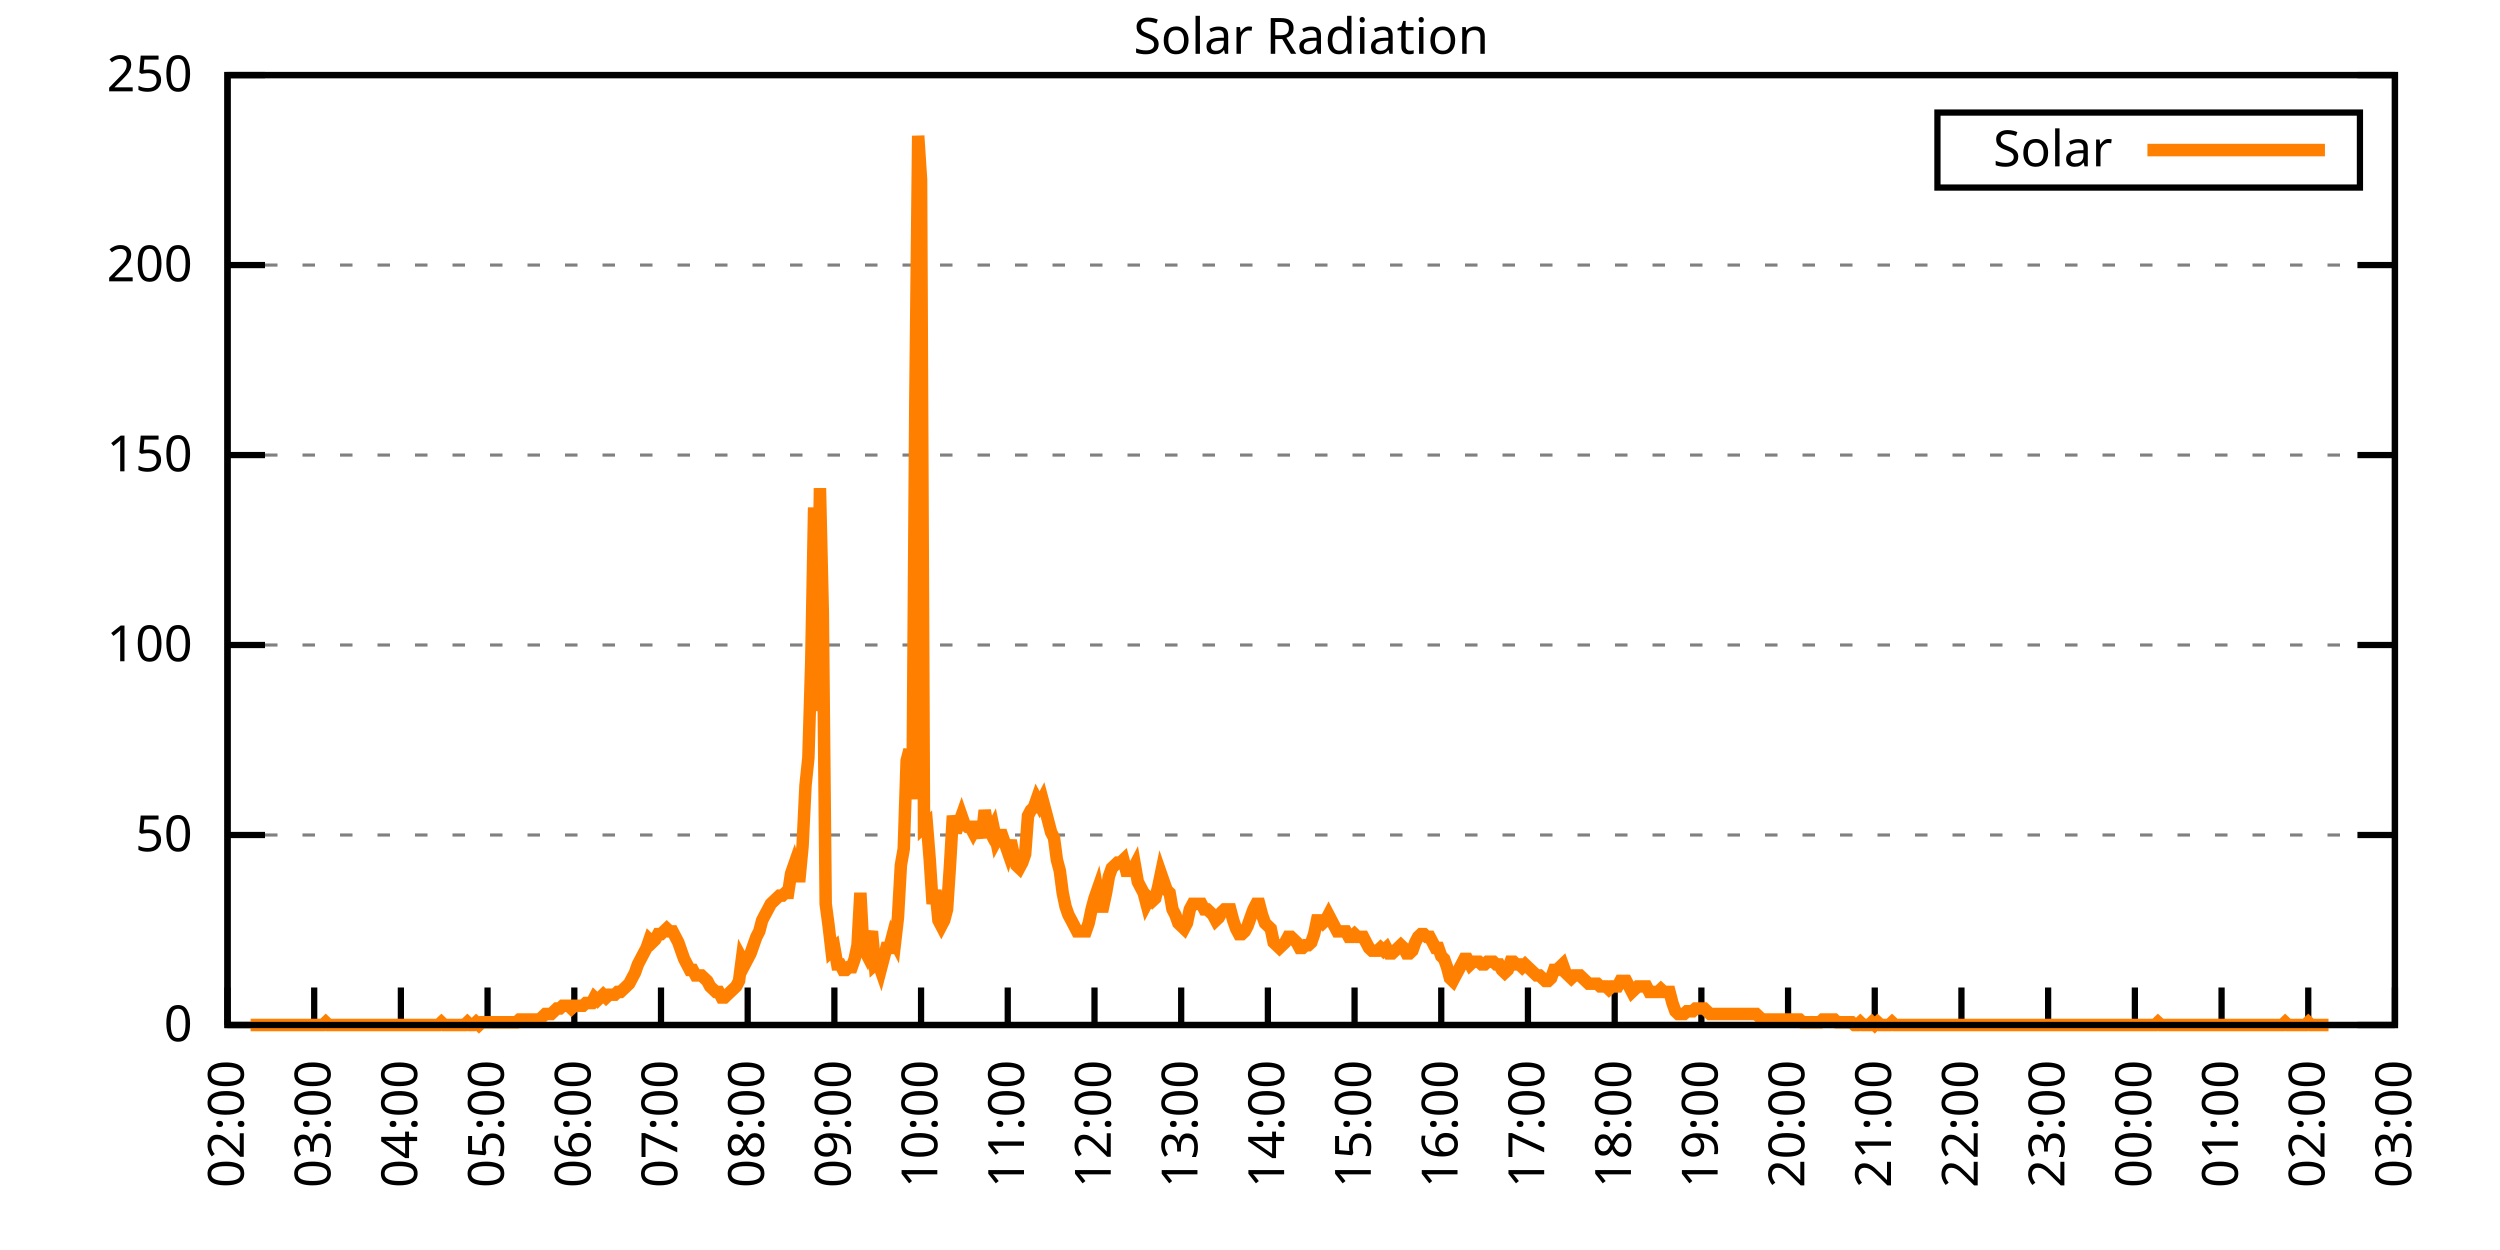
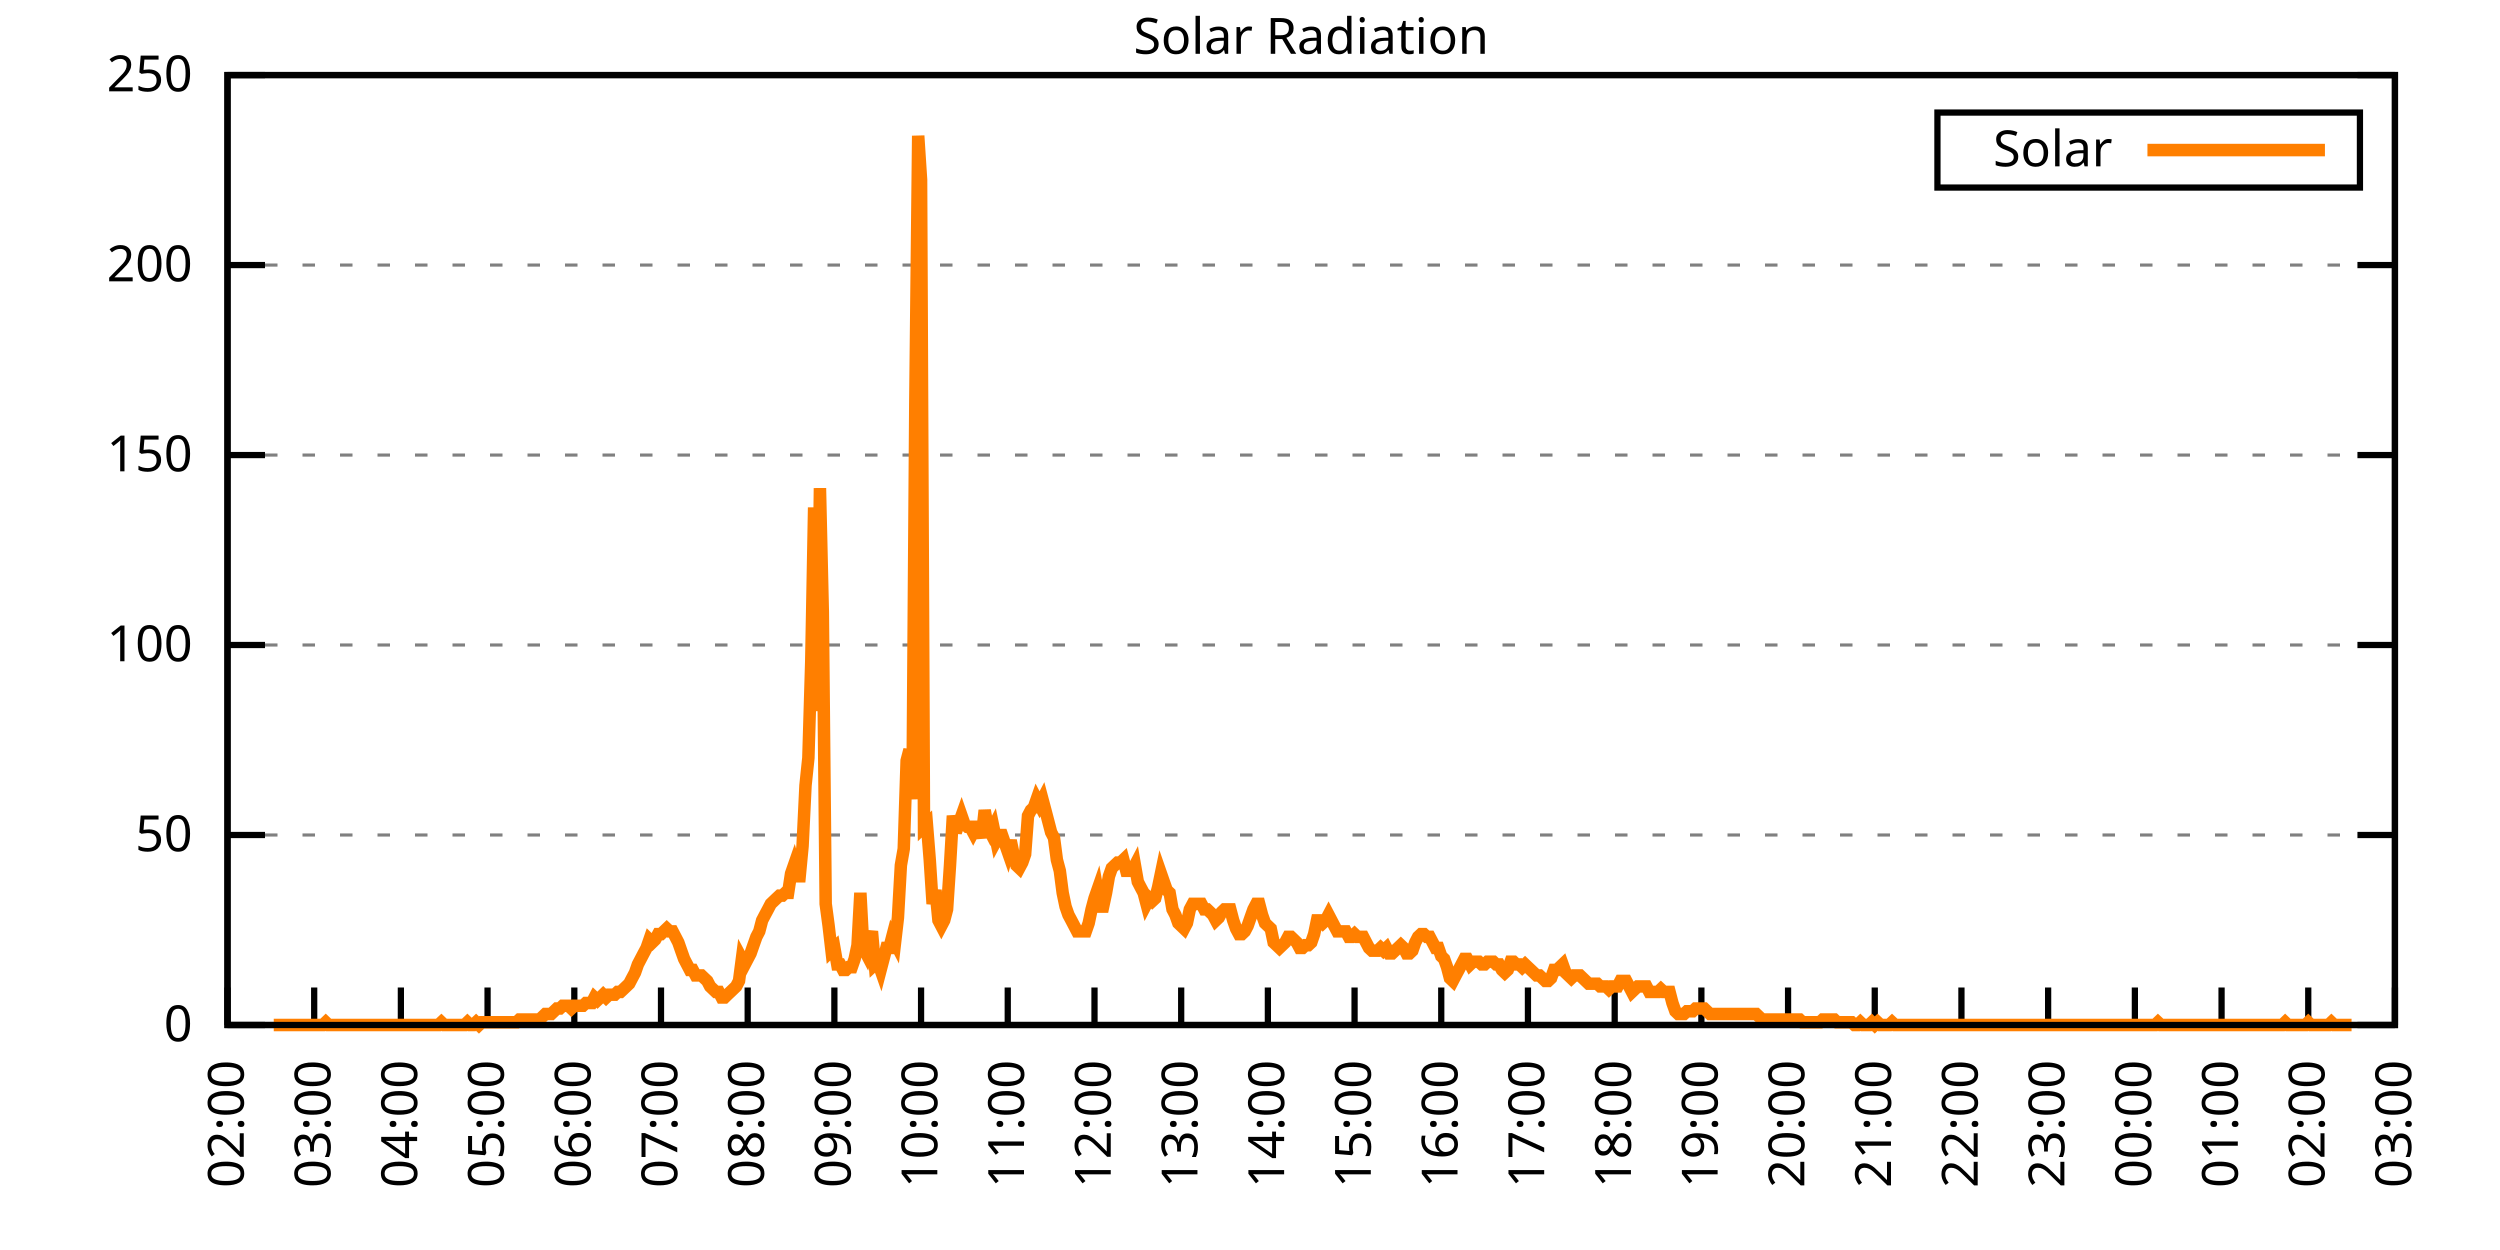
<svg xmlns="http://www.w3.org/2000/svg" xmlns:xlink="http://www.w3.org/1999/xlink" width="400" height="200" viewBox="0 0 400 200">
  <g id="gnuplot_canvas">
    <rect x="0" y="0" width="400" height="200" fill="none" />
    <defs>
      <circle id="gpDot" r="0.5" stroke-width="0.5" stroke="currentColor" />
      <path id="gpPt0" stroke-width="0.333" stroke="currentColor" d="M-1,0 h2 M0,-1 v2" />
      <path id="gpPt1" stroke-width="0.333" stroke="currentColor" d="M-1,-1 L1,1 M1,-1 L-1,1" />
      <path id="gpPt2" stroke-width="0.333" stroke="currentColor" d="M-1,0 L1,0 M0,-1 L0,1 M-1,-1 L1,1 M-1,1 L1,-1" />
      <rect id="gpPt3" stroke-width="0.333" stroke="currentColor" x="-1" y="-1" width="2" height="2" />
      <rect id="gpPt4" stroke-width="0.333" stroke="currentColor" fill="currentColor" x="-1" y="-1" width="2" height="2" />
      <circle id="gpPt5" stroke-width="0.333" stroke="currentColor" cx="0" cy="0" r="1" />
      <use xlink:href="#gpPt5" id="gpPt6" fill="currentColor" stroke="none" />
      <path id="gpPt7" stroke-width="0.333" stroke="currentColor" d="M0,-1.33 L-1.33,0.67 L1.33,0.67 z" />
      <use xlink:href="#gpPt7" id="gpPt8" fill="currentColor" stroke="none" />
      <use xlink:href="#gpPt7" id="gpPt9" stroke="currentColor" transform="rotate(180)" />
      <use xlink:href="#gpPt9" id="gpPt10" fill="currentColor" stroke="none" />
      <use xlink:href="#gpPt3" id="gpPt11" stroke="currentColor" transform="rotate(45)" />
      <use xlink:href="#gpPt11" id="gpPt12" fill="currentColor" stroke="none" />
      <path id="gpPt13" stroke-width="0.333" stroke="currentColor" d="M0,1.330 L1.265,0.411 L0.782,-1.067 L-0.782,-1.076 L-1.265,0.411 z" />
      <use xlink:href="#gpPt13" id="gpPt14" fill="currentColor" stroke="none" />
      <filter id="textbox" filterUnits="objectBoundingBox" x="0" y="0" height="1" width="1">
        <feFlood flood-color="white" flood-opacity="1" result="bgnd" />
        <feComposite in="SourceGraphic" in2="bgnd" operator="atop" />
      </filter>
      <filter id="greybox" filterUnits="objectBoundingBox" x="0" y="0" height="1" width="1">
        <feFlood flood-color="lightgrey" flood-opacity="1" result="grey" />
        <feComposite in="SourceGraphic" in2="grey" operator="atop" />
      </filter>
    </defs>
    <g fill="none" color="white" stroke="currentColor" stroke-width="1.00" stroke-linecap="butt" stroke-linejoin="miter">
</g>
    <g fill="none" color="black" stroke="currentColor" stroke-width="1.00" stroke-linecap="butt" stroke-linejoin="miter">
      <g stroke="none" shape-rendering="crispEdges">
        <polygon fill="rgb(255, 255, 255)" points="36.40,164.00 383.18,164.00 383.18,12.02 36.40,12.02 " />
      </g>
    </g>
    <g fill="none" color="black" stroke="currentColor" stroke-width="1.00" stroke-linecap="butt" stroke-linejoin="miter">
</g>
    <g fill="none" color="black" stroke="black" stroke-width="0.50" stroke-linecap="butt" stroke-linejoin="miter">
</g>
    <g fill="none" color="gray" stroke="currentColor" stroke-width="0.50" stroke-linecap="butt" stroke-linejoin="miter">
      <path stroke="gray" stroke-dasharray="2,4" class="gridline" d="M36.40,164.00 L383.19,164.00  " />
    </g>
    <g fill="none" color="gray" stroke="gray" stroke-width="1.00" stroke-linecap="butt" stroke-linejoin="miter">
</g>
    <g fill="none" color="black" stroke="currentColor" stroke-width="1.00" stroke-linecap="butt" stroke-linejoin="miter">
      <path stroke="black" d="M36.40,164.00 L42.40,164.00 M383.19,164.00 L377.19,164.00  " />
      <g transform="translate(30.80,166.60)" stroke="none" fill="black" font-family="Sans" font-size="8.00" text-anchor="end">
        <text>
          <tspan font-family="Sans"> 0</tspan>
        </text>
      </g>
    </g>
    <g fill="none" color="black" stroke="currentColor" stroke-width="1.00" stroke-linecap="butt" stroke-linejoin="miter">
</g>
    <g fill="none" color="black" stroke="black" stroke-width="0.50" stroke-linecap="butt" stroke-linejoin="miter">
</g>
    <g fill="none" color="gray" stroke="currentColor" stroke-width="0.50" stroke-linecap="butt" stroke-linejoin="miter">
      <path stroke="gray" stroke-dasharray="2,4" class="gridline" d="M36.40,133.60 L383.19,133.60  " />
    </g>
    <g fill="none" color="gray" stroke="gray" stroke-width="1.00" stroke-linecap="butt" stroke-linejoin="miter">
</g>
    <g fill="none" color="black" stroke="currentColor" stroke-width="1.00" stroke-linecap="butt" stroke-linejoin="miter">
      <path stroke="black" d="M36.40,133.60 L42.40,133.60 M383.19,133.60 L377.19,133.60  " />
      <g transform="translate(30.80,136.20)" stroke="none" fill="black" font-family="Sans" font-size="8.00" text-anchor="end">
        <text>
          <tspan font-family="Sans"> 50</tspan>
        </text>
      </g>
    </g>
    <g fill="none" color="black" stroke="currentColor" stroke-width="1.00" stroke-linecap="butt" stroke-linejoin="miter">
</g>
    <g fill="none" color="black" stroke="black" stroke-width="0.50" stroke-linecap="butt" stroke-linejoin="miter">
</g>
    <g fill="none" color="gray" stroke="currentColor" stroke-width="0.50" stroke-linecap="butt" stroke-linejoin="miter">
      <path stroke="gray" stroke-dasharray="2,4" class="gridline" d="M36.40,103.20 L383.19,103.20  " />
    </g>
    <g fill="none" color="gray" stroke="gray" stroke-width="1.00" stroke-linecap="butt" stroke-linejoin="miter">
</g>
    <g fill="none" color="black" stroke="currentColor" stroke-width="1.00" stroke-linecap="butt" stroke-linejoin="miter">
      <path stroke="black" d="M36.40,103.20 L42.40,103.20 M383.19,103.20 L377.19,103.20  " />
      <g transform="translate(30.80,105.80)" stroke="none" fill="black" font-family="Sans" font-size="8.00" text-anchor="end">
        <text>
          <tspan font-family="Sans"> 100</tspan>
        </text>
      </g>
    </g>
    <g fill="none" color="black" stroke="currentColor" stroke-width="1.00" stroke-linecap="butt" stroke-linejoin="miter">
</g>
    <g fill="none" color="black" stroke="black" stroke-width="0.50" stroke-linecap="butt" stroke-linejoin="miter">
</g>
    <g fill="none" color="gray" stroke="currentColor" stroke-width="0.50" stroke-linecap="butt" stroke-linejoin="miter">
      <path stroke="gray" stroke-dasharray="2,4" class="gridline" d="M36.40,72.81 L383.19,72.81  " />
    </g>
    <g fill="none" color="gray" stroke="gray" stroke-width="1.00" stroke-linecap="butt" stroke-linejoin="miter">
</g>
    <g fill="none" color="black" stroke="currentColor" stroke-width="1.00" stroke-linecap="butt" stroke-linejoin="miter">
      <path stroke="black" d="M36.40,72.81 L42.40,72.81 M383.19,72.81 L377.19,72.81  " />
      <g transform="translate(30.80,75.41)" stroke="none" fill="black" font-family="Sans" font-size="8.00" text-anchor="end">
        <text>
          <tspan font-family="Sans"> 150</tspan>
        </text>
      </g>
    </g>
    <g fill="none" color="black" stroke="currentColor" stroke-width="1.00" stroke-linecap="butt" stroke-linejoin="miter">
</g>
    <g fill="none" color="black" stroke="black" stroke-width="0.50" stroke-linecap="butt" stroke-linejoin="miter">
</g>
    <g fill="none" color="gray" stroke="currentColor" stroke-width="0.50" stroke-linecap="butt" stroke-linejoin="miter">
      <path stroke="gray" stroke-dasharray="2,4" class="gridline" d="M36.40,42.41 L383.19,42.41  " />
    </g>
    <g fill="none" color="gray" stroke="gray" stroke-width="1.00" stroke-linecap="butt" stroke-linejoin="miter">
</g>
    <g fill="none" color="black" stroke="currentColor" stroke-width="1.00" stroke-linecap="butt" stroke-linejoin="miter">
      <path stroke="black" d="M36.40,42.41 L42.40,42.41 M383.19,42.41 L377.19,42.41  " />
      <g transform="translate(30.80,45.01)" stroke="none" fill="black" font-family="Sans" font-size="8.00" text-anchor="end">
        <text>
          <tspan font-family="Sans"> 200</tspan>
        </text>
      </g>
    </g>
    <g fill="none" color="black" stroke="currentColor" stroke-width="1.00" stroke-linecap="butt" stroke-linejoin="miter">
</g>
    <g fill="none" color="black" stroke="black" stroke-width="0.50" stroke-linecap="butt" stroke-linejoin="miter">
</g>
    <g fill="none" color="gray" stroke="currentColor" stroke-width="0.50" stroke-linecap="butt" stroke-linejoin="miter">
      <path stroke="gray" stroke-dasharray="2,4" class="gridline" d="M36.40,12.01 L383.19,12.01  " />
    </g>
    <g fill="none" color="gray" stroke="gray" stroke-width="1.00" stroke-linecap="butt" stroke-linejoin="miter">
</g>
    <g fill="none" color="black" stroke="currentColor" stroke-width="1.00" stroke-linecap="butt" stroke-linejoin="miter">
      <path stroke="black" d="M36.40,12.01 L42.40,12.01 M383.19,12.01 L377.19,12.01  " />
      <g transform="translate(30.80,14.61)" stroke="none" fill="black" font-family="Sans" font-size="8.00" text-anchor="end">
        <text>
          <tspan font-family="Sans"> 250</tspan>
        </text>
      </g>
    </g>
    <g fill="none" color="black" stroke="currentColor" stroke-width="1.00" stroke-linecap="butt" stroke-linejoin="miter">
      <path stroke="black" d="M36.40,164.00 L36.40,158.00  " />
      <g transform="translate(39.00,169.60) rotate(270.00)" stroke="none" fill="black" font-family="Sans" font-size="8.00" text-anchor="end">
        <text>
          <tspan font-family="Sans">02:00</tspan>
        </text>
      </g>
    </g>
    <g fill="none" color="black" stroke="currentColor" stroke-width="1.00" stroke-linecap="butt" stroke-linejoin="miter">
      <path stroke="black" d="M50.27,164.00 L50.27,158.00  " />
      <g transform="translate(52.87,169.60) rotate(270.00)" stroke="none" fill="black" font-family="Sans" font-size="8.00" text-anchor="end">
        <text>
          <tspan font-family="Sans">03:00</tspan>
        </text>
      </g>
    </g>
    <g fill="none" color="black" stroke="currentColor" stroke-width="1.00" stroke-linecap="butt" stroke-linejoin="miter">
      <path stroke="black" d="M64.14,164.00 L64.14,158.00  " />
      <g transform="translate(66.74,169.60) rotate(270.00)" stroke="none" fill="black" font-family="Sans" font-size="8.00" text-anchor="end">
        <text>
          <tspan font-family="Sans">04:00</tspan>
        </text>
      </g>
    </g>
    <g fill="none" color="black" stroke="currentColor" stroke-width="1.00" stroke-linecap="butt" stroke-linejoin="miter">
      <path stroke="black" d="M78.01,164.00 L78.01,158.00  " />
      <g transform="translate(80.61,169.60) rotate(270.00)" stroke="none" fill="black" font-family="Sans" font-size="8.00" text-anchor="end">
        <text>
          <tspan font-family="Sans">05:00</tspan>
        </text>
      </g>
    </g>
    <g fill="none" color="black" stroke="currentColor" stroke-width="1.00" stroke-linecap="butt" stroke-linejoin="miter">
      <path stroke="black" d="M91.89,164.00 L91.89,158.00  " />
      <g transform="translate(94.49,169.60) rotate(270.00)" stroke="none" fill="black" font-family="Sans" font-size="8.00" text-anchor="end">
        <text>
          <tspan font-family="Sans">06:00</tspan>
        </text>
      </g>
    </g>
    <g fill="none" color="black" stroke="currentColor" stroke-width="1.00" stroke-linecap="butt" stroke-linejoin="miter">
      <path stroke="black" d="M105.76,164.00 L105.76,158.00  " />
      <g transform="translate(108.36,169.60) rotate(270.00)" stroke="none" fill="black" font-family="Sans" font-size="8.00" text-anchor="end">
        <text>
          <tspan font-family="Sans">07:00</tspan>
        </text>
      </g>
    </g>
    <g fill="none" color="black" stroke="currentColor" stroke-width="1.00" stroke-linecap="butt" stroke-linejoin="miter">
      <path stroke="black" d="M119.63,164.00 L119.63,158.00  " />
      <g transform="translate(122.23,169.60) rotate(270.00)" stroke="none" fill="black" font-family="Sans" font-size="8.00" text-anchor="end">
        <text>
          <tspan font-family="Sans">08:00</tspan>
        </text>
      </g>
    </g>
    <g fill="none" color="black" stroke="currentColor" stroke-width="1.00" stroke-linecap="butt" stroke-linejoin="miter">
      <path stroke="black" d="M133.50,164.00 L133.50,158.00  " />
      <g transform="translate(136.10,169.60) rotate(270.00)" stroke="none" fill="black" font-family="Sans" font-size="8.00" text-anchor="end">
        <text>
          <tspan font-family="Sans">09:00</tspan>
        </text>
      </g>
    </g>
    <g fill="none" color="black" stroke="currentColor" stroke-width="1.00" stroke-linecap="butt" stroke-linejoin="miter">
      <path stroke="black" d="M147.37,164.00 L147.37,158.00  " />
      <g transform="translate(149.97,169.60) rotate(270.00)" stroke="none" fill="black" font-family="Sans" font-size="8.00" text-anchor="end">
        <text>
          <tspan font-family="Sans">10:00</tspan>
        </text>
      </g>
    </g>
    <g fill="none" color="black" stroke="currentColor" stroke-width="1.00" stroke-linecap="butt" stroke-linejoin="miter">
      <path stroke="black" d="M161.24,164.00 L161.24,158.00  " />
      <g transform="translate(163.84,169.60) rotate(270.00)" stroke="none" fill="black" font-family="Sans" font-size="8.00" text-anchor="end">
        <text>
          <tspan font-family="Sans">11:00</tspan>
        </text>
      </g>
    </g>
    <g fill="none" color="black" stroke="currentColor" stroke-width="1.00" stroke-linecap="butt" stroke-linejoin="miter">
      <path stroke="black" d="M175.12,164.00 L175.12,158.00  " />
      <g transform="translate(177.72,169.60) rotate(270.00)" stroke="none" fill="black" font-family="Sans" font-size="8.00" text-anchor="end">
        <text>
          <tspan font-family="Sans">12:00</tspan>
        </text>
      </g>
    </g>
    <g fill="none" color="black" stroke="currentColor" stroke-width="1.00" stroke-linecap="butt" stroke-linejoin="miter">
      <path stroke="black" d="M188.99,164.00 L188.99,158.00  " />
      <g transform="translate(191.59,169.60) rotate(270.00)" stroke="none" fill="black" font-family="Sans" font-size="8.00" text-anchor="end">
        <text>
          <tspan font-family="Sans">13:00</tspan>
        </text>
      </g>
    </g>
    <g fill="none" color="black" stroke="currentColor" stroke-width="1.00" stroke-linecap="butt" stroke-linejoin="miter">
      <path stroke="black" d="M202.86,164.00 L202.86,158.00  " />
      <g transform="translate(205.46,169.60) rotate(270.00)" stroke="none" fill="black" font-family="Sans" font-size="8.00" text-anchor="end">
        <text>
          <tspan font-family="Sans">14:00</tspan>
        </text>
      </g>
    </g>
    <g fill="none" color="black" stroke="currentColor" stroke-width="1.00" stroke-linecap="butt" stroke-linejoin="miter">
      <path stroke="black" d="M216.73,164.00 L216.73,158.00  " />
      <g transform="translate(219.33,169.60) rotate(270.00)" stroke="none" fill="black" font-family="Sans" font-size="8.00" text-anchor="end">
        <text>
          <tspan font-family="Sans">15:00</tspan>
        </text>
      </g>
    </g>
    <g fill="none" color="black" stroke="currentColor" stroke-width="1.00" stroke-linecap="butt" stroke-linejoin="miter">
      <path stroke="black" d="M230.60,164.00 L230.60,158.00  " />
      <g transform="translate(233.20,169.60) rotate(270.00)" stroke="none" fill="black" font-family="Sans" font-size="8.00" text-anchor="end">
        <text>
          <tspan font-family="Sans">16:00</tspan>
        </text>
      </g>
    </g>
    <g fill="none" color="black" stroke="currentColor" stroke-width="1.00" stroke-linecap="butt" stroke-linejoin="miter">
      <path stroke="black" d="M244.47,164.00 L244.47,158.00  " />
      <g transform="translate(247.07,169.60) rotate(270.00)" stroke="none" fill="black" font-family="Sans" font-size="8.00" text-anchor="end">
        <text>
          <tspan font-family="Sans">17:00</tspan>
        </text>
      </g>
    </g>
    <g fill="none" color="black" stroke="currentColor" stroke-width="1.00" stroke-linecap="butt" stroke-linejoin="miter">
      <path stroke="black" d="M258.35,164.00 L258.35,158.00  " />
      <g transform="translate(260.95,169.60) rotate(270.00)" stroke="none" fill="black" font-family="Sans" font-size="8.00" text-anchor="end">
        <text>
          <tspan font-family="Sans">18:00</tspan>
        </text>
      </g>
    </g>
    <g fill="none" color="black" stroke="currentColor" stroke-width="1.00" stroke-linecap="butt" stroke-linejoin="miter">
      <path stroke="black" d="M272.22,164.00 L272.22,158.00  " />
      <g transform="translate(274.82,169.60) rotate(270.00)" stroke="none" fill="black" font-family="Sans" font-size="8.00" text-anchor="end">
        <text>
          <tspan font-family="Sans">19:00</tspan>
        </text>
      </g>
    </g>
    <g fill="none" color="black" stroke="currentColor" stroke-width="1.00" stroke-linecap="butt" stroke-linejoin="miter">
      <path stroke="black" d="M286.09,164.00 L286.09,158.00  " />
      <g transform="translate(288.69,169.60) rotate(270.00)" stroke="none" fill="black" font-family="Sans" font-size="8.00" text-anchor="end">
        <text>
          <tspan font-family="Sans">20:00</tspan>
        </text>
      </g>
    </g>
    <g fill="none" color="black" stroke="currentColor" stroke-width="1.00" stroke-linecap="butt" stroke-linejoin="miter">
      <path stroke="black" d="M299.96,164.00 L299.96,158.00  " />
      <g transform="translate(302.56,169.60) rotate(270.00)" stroke="none" fill="black" font-family="Sans" font-size="8.00" text-anchor="end">
        <text>
          <tspan font-family="Sans">21:00</tspan>
        </text>
      </g>
    </g>
    <g fill="none" color="black" stroke="currentColor" stroke-width="1.00" stroke-linecap="butt" stroke-linejoin="miter">
      <path stroke="black" d="M313.83,164.00 L313.83,158.00  " />
      <g transform="translate(316.43,169.60) rotate(270.00)" stroke="none" fill="black" font-family="Sans" font-size="8.00" text-anchor="end">
        <text>
          <tspan font-family="Sans">22:00</tspan>
        </text>
      </g>
    </g>
    <g fill="none" color="black" stroke="currentColor" stroke-width="1.00" stroke-linecap="butt" stroke-linejoin="miter">
      <path stroke="black" d="M327.70,164.00 L327.70,158.00  " />
      <g transform="translate(330.30,169.60) rotate(270.00)" stroke="none" fill="black" font-family="Sans" font-size="8.00" text-anchor="end">
        <text>
          <tspan font-family="Sans">23:00</tspan>
        </text>
      </g>
    </g>
    <g fill="none" color="black" stroke="currentColor" stroke-width="1.00" stroke-linecap="butt" stroke-linejoin="miter">
      <path stroke="black" d="M341.58,164.00 L341.58,158.00  " />
      <g transform="translate(344.18,169.60) rotate(270.00)" stroke="none" fill="black" font-family="Sans" font-size="8.00" text-anchor="end">
        <text>
          <tspan font-family="Sans">00:00</tspan>
        </text>
      </g>
    </g>
    <g fill="none" color="black" stroke="currentColor" stroke-width="1.00" stroke-linecap="butt" stroke-linejoin="miter">
      <path stroke="black" d="M355.45,164.00 L355.45,158.00  " />
      <g transform="translate(358.05,169.60) rotate(270.00)" stroke="none" fill="black" font-family="Sans" font-size="8.00" text-anchor="end">
        <text>
          <tspan font-family="Sans">01:00</tspan>
        </text>
      </g>
    </g>
    <g fill="none" color="black" stroke="currentColor" stroke-width="1.00" stroke-linecap="butt" stroke-linejoin="miter">
      <path stroke="black" d="M369.32,164.00 L369.32,158.00  " />
      <g transform="translate(371.92,169.60) rotate(270.00)" stroke="none" fill="black" font-family="Sans" font-size="8.00" text-anchor="end">
        <text>
          <tspan font-family="Sans">02:00</tspan>
        </text>
      </g>
    </g>
    <g fill="none" color="black" stroke="currentColor" stroke-width="1.00" stroke-linecap="butt" stroke-linejoin="miter">
      <path stroke="black" d="M383.19,164.00 L383.19,158.00  " />
      <g transform="translate(385.79,169.60) rotate(270.00)" stroke="none" fill="black" font-family="Sans" font-size="8.00" text-anchor="end">
        <text>
          <tspan font-family="Sans">03:00</tspan>
        </text>
      </g>
    </g>
    <g fill="none" color="black" stroke="currentColor" stroke-width="1.00" stroke-linecap="butt" stroke-linejoin="miter">
</g>
    <g fill="none" color="black" stroke="currentColor" stroke-width="1.00" stroke-linecap="butt" stroke-linejoin="miter">
      <path stroke="black" d="M36.40,12.01 L36.40,164.00 L383.19,164.00 L383.19,12.01 L36.40,12.01 Z  " />
    </g>
    <g fill="none" color="black" stroke="currentColor" stroke-width="1.00" stroke-linecap="butt" stroke-linejoin="miter">
</g>
    <g fill="none" color="black" stroke="currentColor" stroke-width="1.00" stroke-linecap="butt" stroke-linejoin="miter">
      <path stroke="black" d="M309.99,30.01 L309.99,18.01 L377.59,18.01 L377.59,30.01 L309.99,30.01 Z  " />
    </g>
    <g id="Solar_Radiation_plot_1">
      <g fill="none" color="white" stroke="black" stroke-width="2.00" stroke-linecap="butt" stroke-linejoin="miter">
</g>
      <g fill="none" color="black" stroke="currentColor" stroke-width="2.00" stroke-linecap="butt" stroke-linejoin="miter">
        <g transform="translate(337.99,26.61)" stroke="none" fill="black" font-family="Sans" font-size="8.00" text-anchor="end">
          <text>
            <tspan font-family="Sans">Solar</tspan>
          </text>
        </g>
      </g>
      <g fill="none" color="black" stroke="currentColor" stroke-width="2.00" stroke-linecap="butt" stroke-linejoin="miter">
-         <path stroke="rgb(255, 127,   0)" d="M343.59,24.01 L371.99,24.01 M40.10,164.00 L40.56,164.00 L41.02,164.00 L41.49,164.00 L41.95,164.00 L42.41,164.00   L42.87,164.00 L43.34,164.00 L43.80,164.00 L44.26,164.00 L44.72,164.00 L45.19,164.00 L45.65,164.00 L46.11,164.00   L46.57,164.00 L47.03,164.00 L47.50,164.00 L47.96,164.00 L48.42,164.00 L48.88,164.00 L49.35,164.00 L49.81,164.00   L50.27,164.00 L50.73,164.00 L51.20,164.00 L51.66,164.00 L52.12,163.56 L52.58,164.00 L53.05,164.00 L53.51,164.00   L53.97,164.00 L54.43,164.00 L54.90,164.00 L55.36,164.00 L55.82,164.00 L56.28,164.00 L56.75,164.00 L57.21,164.00   L57.67,164.00 L58.13,164.00 L58.59,164.00 L59.06,164.00 L59.52,164.00 L59.98,164.00 L60.44,164.00 L60.91,164.00   L61.37,164.00 L61.83,164.00 L62.29,164.00 L62.76,164.00 L63.22,164.00 L63.68,164.00 L64.14,164.00 L64.61,164.00   L65.07,164.00 L65.53,164.00 L65.99,164.00 L66.46,164.00 L66.92,164.00 L67.38,164.00 L67.84,164.00 L68.30,164.00   L68.77,164.00 L69.23,164.00 L69.69,164.00 L70.15,164.00 L70.62,163.56 L71.08,164.00 L71.54,164.00 L72.00,164.00   L72.47,164.00 L72.93,164.00 L73.39,164.00 L73.85,164.00 L74.32,164.00 L74.78,163.56 L75.24,164.00 L75.70,164.00   L76.17,163.56 L76.63,164.00 L77.09,163.56 L77.55,163.56 L78.01,163.56 L78.48,163.56 L78.94,163.56 L79.40,163.56   L79.86,163.56 L80.33,163.56 L80.79,163.56 L81.25,163.56 L81.71,163.56 L82.18,163.56 L82.64,163.56 L83.10,163.12   L83.56,163.12 L84.03,163.12 L84.49,163.12 L84.95,163.12 L85.41,163.12 L85.88,163.12 L86.34,163.12 L86.80,162.68   L87.26,162.24 L87.72,162.24 L88.19,162.24 L88.65,161.80 L89.11,161.36 L89.57,161.36 L90.04,160.92 L90.50,160.92   L90.96,160.92 L91.42,161.36 L91.89,160.92 L92.35,160.92 L92.81,160.92 L93.27,160.92 L93.74,160.48 L94.20,160.48   L94.66,160.48 L95.12,159.60 L95.59,160.04 L96.05,159.60 L96.51,159.15 L96.97,159.60 L97.44,159.15 L97.90,159.15   L98.36,159.15 L98.82,158.71 L99.28,158.71 L99.75,158.27 L100.21,157.83 L100.67,157.39 L101.13,156.51 L101.60,155.63   L102.06,154.31 L102.52,153.43 L102.98,152.55 L103.45,151.67 L103.91,150.34 L104.37,150.79 L104.83,150.34 L105.30,149.46   L105.76,149.46 L106.22,149.02 L106.68,148.58 L107.15,149.02 L107.61,149.02 L108.07,149.90 L108.53,150.79 L108.99,152.11   L109.46,153.43 L109.92,154.31 L110.38,155.19 L110.84,155.19 L111.31,156.07 L111.77,156.07 L112.23,156.07 L112.69,156.51   L113.16,156.95 L113.62,157.83 L114.08,158.27 L114.54,158.71 L115.01,158.71 L115.47,159.60 L115.93,159.60 L116.39,159.15   L116.86,158.71 L117.32,158.27 L117.78,157.83 L118.24,156.95 L118.70,153.43 L119.17,154.31 L119.63,153.43 L120.09,152.55   L120.55,151.23 L121.02,149.90 L121.48,149.02 L121.94,147.26 L122.40,146.38 L122.87,145.50 L123.33,144.62 L123.79,144.18   L124.25,143.74 L124.72,143.30 L125.18,143.30 L125.64,142.86 L126.10,142.86 L126.57,139.77 L127.03,138.45 L127.49,140.21   L127.95,140.21 L128.41,135.37 L128.88,125.68 L129.34,121.27 L129.80,105.86 L130.26,81.19 L130.73,113.78 L131.19,78.10   L131.65,97.93 L132.11,144.62 L132.58,148.14 L133.04,152.11 L133.50,151.67 L133.96,154.31 L134.43,154.31 L134.89,155.19   L135.35,155.19 L135.81,154.75 L136.28,154.75 L136.74,153.43 L137.20,151.23 L137.66,142.86 L138.13,151.67 L138.59,152.55   L139.05,150.79 L139.51,149.02 L139.97,154.31 L140.44,153.87 L140.90,155.19 L141.36,153.43 L141.82,151.67 L142.29,151.67   L142.75,149.90 L143.21,150.79 L143.67,146.82 L144.14,138.45 L144.60,135.81 L145.06,121.71 L145.52,119.95 L145.99,127.88   L146.45,64.45 L146.91,21.72 L147.37,28.77 L147.84,132.28 L148.30,131.84 L148.76,137.57 L149.22,144.62 L149.68,142.42   L150.15,147.26 L150.61,148.14 L151.07,147.26 L151.53,145.50 L152.00,138.45 L152.46,130.52 L152.92,133.17 L153.38,131.84   L153.85,130.52 L154.31,131.84 L154.77,132.28 L155.23,132.28 L155.70,133.17 L156.16,132.28 L156.62,132.28 L157.08,134.05   L157.55,129.64 L158.01,132.28 L158.47,133.17 L158.93,132.28 L159.39,134.49 L159.86,133.61 L160.32,133.61 L160.78,134.93   L161.24,136.25 L161.71,134.49 L162.17,136.69 L162.63,138.45 L163.09,138.89 L163.56,138.01 L164.02,136.69 L164.48,130.52   L164.94,129.64 L165.41,129.20 L165.87,127.88 L166.33,128.76 L166.79,127.88 L167.26,129.64 L167.72,131.40 L168.18,133.17   L168.64,134.05 L169.10,137.57 L169.57,139.33 L170.03,142.86 L170.49,145.06 L170.95,146.38 L171.42,147.26 L171.88,148.14   L172.34,149.02 L172.80,149.02 L173.27,149.02 L173.73,149.02 L174.19,147.70 L174.65,145.50 L175.12,143.74 L175.58,142.42   L176.04,145.06 L176.50,145.06 L176.97,142.86 L177.43,140.21 L177.89,138.89 L178.35,138.45 L178.82,138.01 L179.28,138.01   L179.74,137.57 L180.20,139.33 L180.66,139.33 L181.13,139.33 L181.59,138.45 L182.05,141.09 L182.51,141.98 L182.98,142.86   L183.44,144.62 L183.90,143.74 L184.36,144.18 L184.83,143.74 L185.29,141.98 L185.75,139.77 L186.21,141.09 L186.68,142.42   L187.14,142.86 L187.60,145.50 L188.06,146.38 L188.53,147.70 L188.99,148.14 L189.45,148.58 L189.91,147.70 L190.37,145.50   L190.84,144.62 L191.30,144.62 L191.76,144.62 L192.22,144.62 L192.69,145.50 L193.15,145.50 L193.61,145.94 L194.07,146.38   L194.54,147.26 L195.00,146.82 L195.46,145.94 L195.92,145.50 L196.39,145.50 L196.85,145.50 L197.31,147.26 L197.77,148.58   L198.24,149.46 L198.70,149.46 L199.16,149.02 L199.62,148.14 L200.08,146.82 L200.55,145.50 L201.01,144.62 L201.47,144.62   L201.93,146.38 L202.40,147.70 L202.86,148.14 L203.32,148.58 L203.78,150.79 L204.25,151.23 L204.71,151.67 L205.17,151.23   L205.63,150.79 L206.10,149.90 L206.56,149.90 L207.02,150.34 L207.48,150.79 L207.95,151.67 L208.41,151.67 L208.87,151.23   L209.33,151.23 L209.80,150.79 L210.26,149.46 L210.72,147.26 L211.18,147.26 L211.64,147.70 L212.11,147.26 L212.57,146.38   L213.03,147.26 L213.49,148.14 L213.96,149.02 L214.42,149.02 L214.88,149.02 L215.34,149.02 L215.81,149.90 L216.27,149.90   L216.73,149.46 L217.19,149.90 L217.66,149.90 L218.12,149.90 L218.58,150.79 L219.04,151.67 L219.51,152.11 L219.97,152.11   L220.43,152.11 L220.89,151.67 L221.35,152.11 L221.82,151.67 L222.28,152.55 L222.74,152.55 L223.20,152.11 L223.67,151.67   L224.13,151.23 L224.59,151.67 L225.05,152.55 L225.52,152.55 L225.98,152.11 L226.44,150.79 L226.90,149.90 L227.37,149.46   L227.83,149.46 L228.29,149.90 L228.75,149.90 L229.22,150.79 L229.68,151.67 L230.14,151.67 L230.60,152.99 L231.06,153.43   L231.53,154.75 L231.99,156.51 L232.45,156.95 L232.91,156.07 L233.38,155.19 L233.84,154.31 L234.30,153.43 L234.76,153.43   L235.23,154.31 L235.69,153.87 L236.15,153.87 L236.61,153.87 L237.08,154.31 L237.54,154.31 L238.00,153.87 L238.46,153.87   L238.93,153.87 L239.39,154.31 L239.85,154.31 L240.31,155.19 L240.77,155.63 L241.24,155.19 L241.70,153.87 L242.16,153.87   L242.62,154.31 L243.09,154.31 L243.55,154.75 L244.01,154.31 L244.47,154.75 L244.94,155.19 L245.40,155.63 L245.86,156.07   L246.32,156.07 L246.79,156.51 L247.25,156.95 L247.71,156.95 L248.17,156.51 L248.64,155.19 L249.10,155.19 L249.56,154.75   L250.02,154.31 L250.49,155.63 L250.95,156.07 L251.41,156.51 L251.87,156.07 L252.33,156.07 L252.80,156.07 L253.26,156.51   L253.72,156.95 L254.18,157.39 L254.65,157.39 L255.11,157.39 L255.57,157.39 L256.03,157.83 L256.50,157.83 L256.96,157.83   L257.42,158.27 L257.88,157.83 L258.35,157.83 L258.81,157.83 L259.27,156.95 L259.73,156.95 L260.20,156.95 L260.66,157.83   L261.12,158.71 L261.58,158.27 L262.04,157.83 L262.51,157.83 L262.97,157.83 L263.43,157.83 L263.89,158.71 L264.36,158.71   L264.82,158.71 L265.28,158.71 L265.74,158.27 L266.21,158.71 L266.67,158.71 L267.13,158.71 L267.59,160.48 L268.06,161.80   L268.52,162.24 L268.98,162.24 L269.44,162.24 L269.91,161.80 L270.37,161.80 L270.83,161.80 L271.29,161.36 L271.75,161.36   L272.22,161.36 L272.68,161.36 L273.14,161.80 L273.60,162.24 L274.07,162.24 L274.53,162.24 L274.99,162.24 L275.45,162.24   L275.92,162.24 L276.38,162.24 L276.84,162.24 L277.07,162.24 L277.77,162.24 L278.23,162.24 L278.69,162.24 L279.15,162.24   L279.62,162.24 L280.08,162.24 L280.54,162.24 L281.00,162.24 L281.46,162.68 L281.93,163.12 L282.39,163.12 L282.85,163.12   L283.31,163.12 L283.78,163.12 L284.24,163.12 L284.70,163.12 L285.16,163.12 L285.63,163.12 L286.09,163.12 L286.55,163.12   L287.01,163.12 L287.48,163.12 L287.94,163.12 L288.40,163.56 L288.86,163.56 L289.33,163.56 L289.79,163.56 L290.25,163.56   L290.71,163.56 L291.18,163.56 L291.64,163.12 L292.10,163.12 L292.56,163.12 L293.02,163.12 L293.49,163.12 L293.95,163.56   L294.41,163.56 L294.87,163.56 L295.34,163.56 L295.80,163.56 L296.26,163.56 L296.72,164.00 L297.19,164.00 L297.65,163.56   L298.11,164.00 L298.57,164.00 L299.04,164.00 L299.50,163.56 L299.96,164.00 L300.42,163.56 L300.89,164.00 L301.35,164.00   L301.81,164.00 L302.27,164.00 L302.73,163.56 L303.20,164.00 L303.66,164.00 L304.12,164.00 L304.58,164.00 L305.05,164.00   L305.51,164.00 L305.97,164.00 L306.43,164.00 L306.90,164.00 L307.36,164.00 L307.82,164.00 L308.28,164.00 L308.75,164.00   L309.21,164.00 L309.67,164.00 L310.13,164.00 L310.60,164.00 L311.06,164.00 L311.52,164.00 L311.98,164.00 L312.44,164.00   L312.91,164.00 L313.37,164.00 L313.83,164.00 L314.29,164.00 L314.76,164.00 L315.22,164.00 L315.68,164.00 L316.14,164.00   L316.61,164.00 L317.07,164.00 L317.53,164.00 L317.99,164.00 L318.46,164.00 L318.92,164.00 L319.38,164.00 L319.84,164.00   L320.31,164.00 L320.77,164.00 L321.23,164.00 L321.69,164.00 L322.15,164.00 L322.62,164.00 L323.08,164.00 L323.54,164.00   L324.00,164.00 L324.47,164.00 L324.93,164.00 L325.39,164.00 L325.85,164.00 L326.32,164.00 L326.78,164.00 L327.24,164.00   L327.70,164.00 L328.17,164.00 L328.63,164.00 L329.09,164.00 L329.55,164.00 L330.02,164.00 L330.48,164.00 L330.94,164.00   L331.40,164.00 L331.87,164.00 L332.33,164.00 L332.79,164.00 L333.25,164.00 L333.71,164.00 L334.18,164.00 L334.64,164.00   L335.10,164.00 L335.56,164.00 L336.03,164.00 L336.49,164.00 L336.95,164.00 L337.41,164.00 L337.88,164.00 L338.34,164.00   L338.80,164.00 L339.26,164.00 L339.73,164.00 L340.19,164.00 L340.65,164.00 L341.11,164.00 L341.58,164.00 L342.04,164.00   L342.50,164.00 L342.96,164.00 L343.42,164.00 L343.89,164.00 L344.35,164.00 L344.81,164.00 L345.27,163.56 L345.74,164.00   L346.20,164.00 L346.66,164.00 L347.12,164.00 L347.59,164.00 L348.05,164.00 L348.51,164.00 L348.97,164.00 L349.44,164.00   L349.90,164.00 L350.36,164.00 L350.82,164.00 L351.29,164.00 L351.75,164.00 L352.21,164.00 L352.67,164.00 L353.13,164.00   L353.60,164.00 L354.06,164.00 L354.52,164.00 L354.98,164.00 L355.45,164.00 L355.91,164.00 L356.37,164.00 L356.83,164.00   L357.30,164.00 L357.76,164.00 L358.22,164.00 L358.68,164.00 L359.15,164.00 L359.61,164.00 L360.07,164.00 L360.53,164.00   L361.00,164.00 L361.46,164.00 L361.92,164.00 L362.38,164.00 L362.84,164.00 L363.31,164.00 L363.77,164.00 L364.23,164.00   L364.69,164.00 L365.16,164.00 L365.62,163.56 L366.08,164.00 L366.54,164.00 L367.01,164.00 L367.47,164.00 L367.93,164.00   L368.39,164.00 L368.86,164.00 L369.32,163.56 L369.78,164.00 L370.24,164.00 L370.71,164.00 L371.17,164.00 L371.63,164.00   L372.09,164.00 L372.56,164.00  " />
+         <path stroke="rgb(255, 127,   0)" d="M343.59,24.01 L371.99,24.01 M43.80,164.00 L44.26,164.00 L44.72,164.00 L45.19,164.00 L45.65,164.00 L46.11,164.00   L46.57,164.00 L47.03,164.00 L47.50,164.00 L47.96,164.00 L48.42,164.00 L48.88,164.00 L49.35,164.00 L49.81,164.00   L50.27,164.00 L50.73,164.00 L51.20,164.00 L51.66,164.00 L52.12,163.56 L52.58,164.00 L53.05,164.00 L53.51,164.00   L53.97,164.00 L54.43,164.00 L54.90,164.00 L55.36,164.00 L55.82,164.00 L56.28,164.00 L56.75,164.00 L57.21,164.00   L57.67,164.00 L58.13,164.00 L58.59,164.00 L59.06,164.00 L59.52,164.00 L59.98,164.00 L60.44,164.00 L60.91,164.00   L61.37,164.00 L61.83,164.00 L62.29,164.00 L62.76,164.00 L63.22,164.00 L63.68,164.00 L64.14,164.00 L64.61,164.00   L65.07,164.00 L65.53,164.00 L65.99,164.00 L66.46,164.00 L66.92,164.00 L67.38,164.00 L67.84,164.00 L68.30,164.00   L68.77,164.00 L69.23,164.00 L69.69,164.00 L70.15,164.00 L70.62,163.56 L71.08,164.00 L71.54,164.00 L72.00,164.00   L72.47,164.00 L72.93,164.00 L73.39,164.00 L73.85,164.00 L74.32,164.00 L74.78,163.56 L75.24,164.00 L75.70,164.00   L76.17,163.56 L76.63,164.00 L77.09,163.56 L77.55,163.56 L78.01,163.56 L78.48,163.56 L78.94,163.56 L79.40,163.56   L79.86,163.56 L80.33,163.56 L80.79,163.56 L81.25,163.56 L81.71,163.56 L82.18,163.56 L82.64,163.56 L83.10,163.12   L83.56,163.12 L84.03,163.12 L84.49,163.12 L84.95,163.12 L85.41,163.12 L85.88,163.12 L86.34,163.12 L86.80,162.68   L87.26,162.24 L87.72,162.24 L88.19,162.24 L88.65,161.80 L89.11,161.36 L89.57,161.36 L90.04,160.92 L90.50,160.92   L90.96,160.92 L91.42,161.36 L91.89,160.92 L92.35,160.92 L92.81,160.92 L93.27,160.92 L93.74,160.48 L94.20,160.48   L94.66,160.48 L95.12,159.60 L95.59,160.04 L96.05,159.60 L96.51,159.15 L96.97,159.60 L97.44,159.15 L97.90,159.15   L98.36,159.15 L98.82,158.71 L99.28,158.71 L99.75,158.27 L100.21,157.83 L100.67,157.39 L101.13,156.51 L101.60,155.63   L102.06,154.31 L102.52,153.43 L102.98,152.55 L103.45,151.67 L103.91,150.34 L104.37,150.79 L104.83,150.34 L105.30,149.46   L105.76,149.46 L106.22,149.02 L106.68,148.58 L107.15,149.02 L107.61,149.02 L108.07,149.90 L108.53,150.79 L108.99,152.11   L109.46,153.43 L109.92,154.31 L110.38,155.19 L110.84,155.19 L111.31,156.07 L111.77,156.07 L112.23,156.07 L112.69,156.51   L113.16,156.95 L113.62,157.83 L114.08,158.27 L114.54,158.71 L115.01,158.71 L115.47,159.60 L115.93,159.60 L116.39,159.15   L116.86,158.71 L117.32,158.27 L117.78,157.83 L118.24,156.95 L118.70,153.43 L119.17,154.31 L119.63,153.43 L120.09,152.55   L120.55,151.23 L121.02,149.90 L121.48,149.02 L121.94,147.26 L122.40,146.38 L122.87,145.50 L123.33,144.62 L123.79,144.18   L124.25,143.74 L124.72,143.30 L125.18,143.30 L125.64,142.86 L126.10,142.86 L126.57,139.77 L127.03,138.45 L127.49,140.21   L127.95,140.21 L128.41,135.37 L128.88,125.68 L129.34,121.27 L129.80,105.86 L130.26,81.19 L130.73,113.78 L131.19,78.10   L131.65,97.93 L132.11,144.62 L132.58,148.14 L133.04,152.11 L133.50,151.67 L133.96,154.31 L134.43,154.31 L134.89,155.19   L135.35,155.19 L135.81,154.75 L136.28,154.75 L136.74,153.43 L137.20,151.23 L137.66,142.86 L138.13,151.67 L138.59,152.55   L139.05,150.79 L139.51,149.02 L139.97,154.31 L140.44,153.87 L140.90,155.19 L141.36,153.43 L141.82,151.67 L142.29,151.67   L142.75,149.90 L143.21,150.79 L143.67,146.82 L144.14,138.45 L144.60,135.81 L145.06,121.71 L145.52,119.95 L145.99,127.88   L146.45,64.45 L146.91,21.72 L147.37,28.77 L147.84,132.28 L148.30,131.84 L148.76,137.57 L149.22,144.62 L149.68,142.42   L150.15,147.26 L150.61,148.14 L151.07,147.26 L151.53,145.50 L152.00,138.45 L152.46,130.52 L152.92,133.17 L153.38,131.84   L153.85,130.52 L154.31,131.84 L154.77,132.28 L155.23,132.28 L155.70,133.17 L156.16,132.28 L156.62,132.28 L157.08,134.05   L157.55,129.64 L158.01,132.28 L158.47,133.17 L158.93,132.28 L159.39,134.49 L159.86,133.61 L160.32,133.61 L160.78,134.93   L161.24,136.25 L161.71,134.49 L162.17,136.69 L162.63,138.45 L163.09,138.89 L163.56,138.01 L164.02,136.69 L164.48,130.52   L164.94,129.64 L165.41,129.20 L165.87,127.88 L166.33,128.76 L166.79,127.88 L167.26,129.64 L167.72,131.40 L168.18,133.17   L168.64,134.05 L169.10,137.57 L169.57,139.33 L170.03,142.86 L170.49,145.06 L170.95,146.38 L171.42,147.26 L171.88,148.14   L172.34,149.02 L172.80,149.02 L173.27,149.02 L173.73,149.02 L174.19,147.70 L174.65,145.50 L175.12,143.74 L175.58,142.42   L176.04,145.06 L176.50,145.06 L176.97,142.86 L177.43,140.21 L177.89,138.89 L178.35,138.45 L178.82,138.01 L179.28,138.01   L179.74,137.57 L180.20,139.33 L180.66,139.33 L181.13,139.33 L181.59,138.45 L182.05,141.09 L182.51,141.98 L182.98,142.86   L183.44,144.62 L183.90,143.74 L184.36,144.18 L184.83,143.74 L185.29,141.98 L185.75,139.77 L186.21,141.09 L186.68,142.42   L187.14,142.86 L187.60,145.50 L188.06,146.38 L188.53,147.70 L188.99,148.14 L189.45,148.58 L189.91,147.70 L190.37,145.50   L190.84,144.62 L191.30,144.62 L191.76,144.62 L192.22,144.62 L192.69,145.50 L193.15,145.50 L193.61,145.94 L194.07,146.38   L194.54,147.26 L195.00,146.82 L195.46,145.94 L195.92,145.50 L196.39,145.50 L196.85,145.50 L197.31,147.26 L197.77,148.58   L198.24,149.46 L198.70,149.46 L199.16,149.02 L199.62,148.14 L200.08,146.82 L200.55,145.50 L201.01,144.62 L201.47,144.62   L201.93,146.38 L202.40,147.70 L202.86,148.14 L203.32,148.58 L203.78,150.79 L204.25,151.23 L204.71,151.67 L205.17,151.23   L205.63,150.79 L206.10,149.90 L206.56,149.90 L207.02,150.34 L207.48,150.79 L207.95,151.67 L208.41,151.67 L208.87,151.23   L209.33,151.23 L209.80,150.79 L210.26,149.46 L210.72,147.26 L211.18,147.26 L211.64,147.70 L212.11,147.26 L212.57,146.38   L213.03,147.26 L213.49,148.14 L213.96,149.02 L214.42,149.02 L214.88,149.02 L215.34,149.02 L215.81,149.90 L216.27,149.90   L216.73,149.46 L217.19,149.90 L217.66,149.90 L218.12,149.90 L218.58,150.79 L219.04,151.67 L219.51,152.11 L219.97,152.11   L220.43,152.11 L220.89,151.67 L221.35,152.11 L221.82,151.67 L222.28,152.55 L222.74,152.55 L223.20,152.11 L223.67,151.67   L224.13,151.23 L224.59,151.67 L225.05,152.55 L225.52,152.55 L225.98,152.11 L226.44,150.79 L226.90,149.90 L227.37,149.46   L227.83,149.46 L228.29,149.90 L228.75,149.90 L229.22,150.79 L229.68,151.67 L230.14,151.67 L230.60,152.99 L231.06,153.43   L231.53,154.75 L231.99,156.51 L232.45,156.95 L232.91,156.07 L233.38,155.19 L233.84,154.31 L234.30,153.43 L234.76,153.43   L235.23,154.31 L235.69,153.87 L236.15,153.87 L236.61,153.87 L237.08,154.31 L237.54,154.31 L238.00,153.87 L238.46,153.87   L238.93,153.87 L239.39,154.31 L239.85,154.31 L240.31,155.19 L240.77,155.63 L241.24,155.19 L241.70,153.87 L242.16,153.87   L242.62,154.31 L243.09,154.31 L243.55,154.75 L244.01,154.31 L244.47,154.75 L244.94,155.19 L245.40,155.63 L245.86,156.07   L246.32,156.07 L246.79,156.51 L247.25,156.95 L247.71,156.95 L248.17,156.51 L248.64,155.19 L249.10,155.19 L249.56,154.75   L250.02,154.31 L250.49,155.63 L250.95,156.07 L251.41,156.51 L251.87,156.07 L252.33,156.07 L252.80,156.07 L253.26,156.51   L253.72,156.95 L254.18,157.39 L254.65,157.39 L255.11,157.39 L255.57,157.39 L256.03,157.83 L256.50,157.83 L256.96,157.83   L257.42,158.27 L257.88,157.83 L258.35,157.83 L258.81,157.83 L259.27,156.95 L259.73,156.95 L260.20,156.95 L260.66,157.83   L261.12,158.71 L261.58,158.27 L262.04,157.83 L262.51,157.83 L262.97,157.83 L263.43,157.83 L263.89,158.71 L264.36,158.71   L264.82,158.71 L265.28,158.71 L265.74,158.27 L266.21,158.71 L266.67,158.71 L267.13,158.71 L267.59,160.48 L268.06,161.80   L268.52,162.24 L268.98,162.24 L269.44,162.24 L269.91,161.80 L270.37,161.80 L270.83,161.80 L271.29,161.36 L271.75,161.36   L272.22,161.36 L272.68,161.36 L273.14,161.80 L273.60,162.24 L274.07,162.24 L274.53,162.24 L274.99,162.24 L275.45,162.24   L275.92,162.24 L276.38,162.24 L276.84,162.24 L277.07,162.24 L277.77,162.24 L278.23,162.24 L278.69,162.24 L279.15,162.24   L279.62,162.24 L280.08,162.24 L280.54,162.24 L281.00,162.24 L281.46,162.68 L281.93,163.12 L282.39,163.12 L282.85,163.12   L283.31,163.12 L283.78,163.12 L284.24,163.12 L284.70,163.12 L285.16,163.12 L285.63,163.12 L286.09,163.12 L286.55,163.12   L287.01,163.12 L287.48,163.12 L287.94,163.12 L288.40,163.56 L288.86,163.56 L289.33,163.56 L289.79,163.56 L290.25,163.56   L290.71,163.56 L291.18,163.56 L291.64,163.12 L292.10,163.12 L292.56,163.12 L293.02,163.12 L293.49,163.12 L293.95,163.56   L294.41,163.56 L294.87,163.56 L295.34,163.56 L295.80,163.56 L296.26,163.56 L296.72,164.00 L297.19,164.00 L297.65,163.56   L298.11,164.00 L298.57,164.00 L299.04,164.00 L299.50,163.56 L299.96,164.00 L300.42,163.56 L300.89,164.00 L301.35,164.00   L301.81,164.00 L302.27,164.00 L302.73,163.56 L303.20,164.00 L303.66,164.00 L304.12,164.00 L304.58,164.00 L305.05,164.00   L305.51,164.00 L305.97,164.00 L306.43,164.00 L306.90,164.00 L307.36,164.00 L307.82,164.00 L308.28,164.00 L308.75,164.00   L309.21,164.00 L309.67,164.00 L310.13,164.00 L310.60,164.00 L311.06,164.00 L311.52,164.00 L311.98,164.00 L312.44,164.00   L312.91,164.00 L313.37,164.00 L313.83,164.00 L314.29,164.00 L314.76,164.00 L315.22,164.00 L315.68,164.00 L316.14,164.00   L316.61,164.00 L317.07,164.00 L317.53,164.00 L317.99,164.00 L318.46,164.00 L318.92,164.00 L319.38,164.00 L319.84,164.00   L320.31,164.00 L320.77,164.00 L321.23,164.00 L321.69,164.00 L322.15,164.00 L322.62,164.00 L323.08,164.00 L323.54,164.00   L324.00,164.00 L324.47,164.00 L324.93,164.00 L325.39,164.00 L325.85,164.00 L326.32,164.00 L326.78,164.00 L327.24,164.00   L327.70,164.00 L328.17,164.00 L328.63,164.00 L329.09,164.00 L329.55,164.00 L330.02,164.00 L330.48,164.00 L330.94,164.00   L331.40,164.00 L331.87,164.00 L332.33,164.00 L332.79,164.00 L333.25,164.00 L333.71,164.00 L334.18,164.00 L334.64,164.00   L335.10,164.00 L335.56,164.00 L336.03,164.00 L336.49,164.00 L336.95,164.00 L337.41,164.00 L337.88,164.00 L338.34,164.00   L338.80,164.00 L339.26,164.00 L339.73,164.00 L340.19,164.00 L340.65,164.00 L341.11,164.00 L341.58,164.00 L342.04,164.00   L342.50,164.00 L342.96,164.00 L343.42,164.00 L343.89,164.00 L344.35,164.00 L344.81,164.00 L345.27,163.56 L345.74,164.00   L346.20,164.00 L346.66,164.00 L347.12,164.00 L347.59,164.00 L348.05,164.00 L348.51,164.00 L348.97,164.00 L349.44,164.00   L349.90,164.00 L350.36,164.00 L350.82,164.00 L351.29,164.00 L351.75,164.00 L352.21,164.00 L352.67,164.00 L353.13,164.00   L353.60,164.00 L354.06,164.00 L354.52,164.00 L354.98,164.00 L355.45,164.00 L355.91,164.00 L356.37,164.00 L356.83,164.00   L357.30,164.00 L357.76,164.00 L358.22,164.00 L358.68,164.00 L359.15,164.00 L359.61,164.00 L360.07,164.00 L360.53,164.00   L361.00,164.00 L361.46,164.00 L361.92,164.00 L362.38,164.00 L362.84,164.00 L363.31,164.00 L363.77,164.00 L364.23,164.00   L364.69,164.00 L365.16,164.00 L365.62,163.56 L366.08,164.00 L366.54,164.00 L367.01,164.00 L367.47,164.00 L367.93,164.00   L368.39,164.00 L368.86,164.00 L369.32,163.56 L369.78,164.00 L370.24,164.00 L370.71,164.00 L371.17,164.00 L371.63,164.00   L372.09,164.00 L372.56,164.00 L373.02,163.56 L373.48,164.00 L373.94,164.00 L374.40,164.00 L374.87,164.00 L375.33,164.00   L375.79,164.00 L376.25,164.00  " />
      </g>
    </g>
    <g fill="none" color="black" stroke="currentColor" stroke-width="2.00" stroke-linecap="butt" stroke-linejoin="miter">
</g>
    <g fill="none" color="black" stroke="black" stroke-width="1.00" stroke-linecap="butt" stroke-linejoin="miter">
</g>
    <g fill="none" color="black" stroke="currentColor" stroke-width="1.00" stroke-linecap="butt" stroke-linejoin="miter">
      <path stroke="black" d="M36.40,12.01 L36.40,164.00 L383.19,164.00 L383.19,12.01 L36.40,12.01 Z  " />
      <g transform="translate(6.80,88.01) rotate(270.00)" stroke="none" fill="black" font-family="Sans" font-size="8.00" text-anchor="middle">
        <text />
      </g>
    </g>
    <g fill="none" color="black" stroke="currentColor" stroke-width="1.00" stroke-linecap="butt" stroke-linejoin="miter">
</g>
    <g fill="none" color="black" stroke="currentColor" stroke-width="1.00" stroke-linecap="butt" stroke-linejoin="miter">
      <g transform="translate(209.79,8.61)" stroke="none" fill="black" font-family="Sans" font-size="8.00" text-anchor="middle">
        <text>
          <tspan font-family="Sans">Solar Radiation</tspan>
        </text>
      </g>
    </g>
    <g fill="none" color="black" stroke="currentColor" stroke-width="1.00" stroke-linecap="butt" stroke-linejoin="miter">
</g>
  </g>
</svg>
